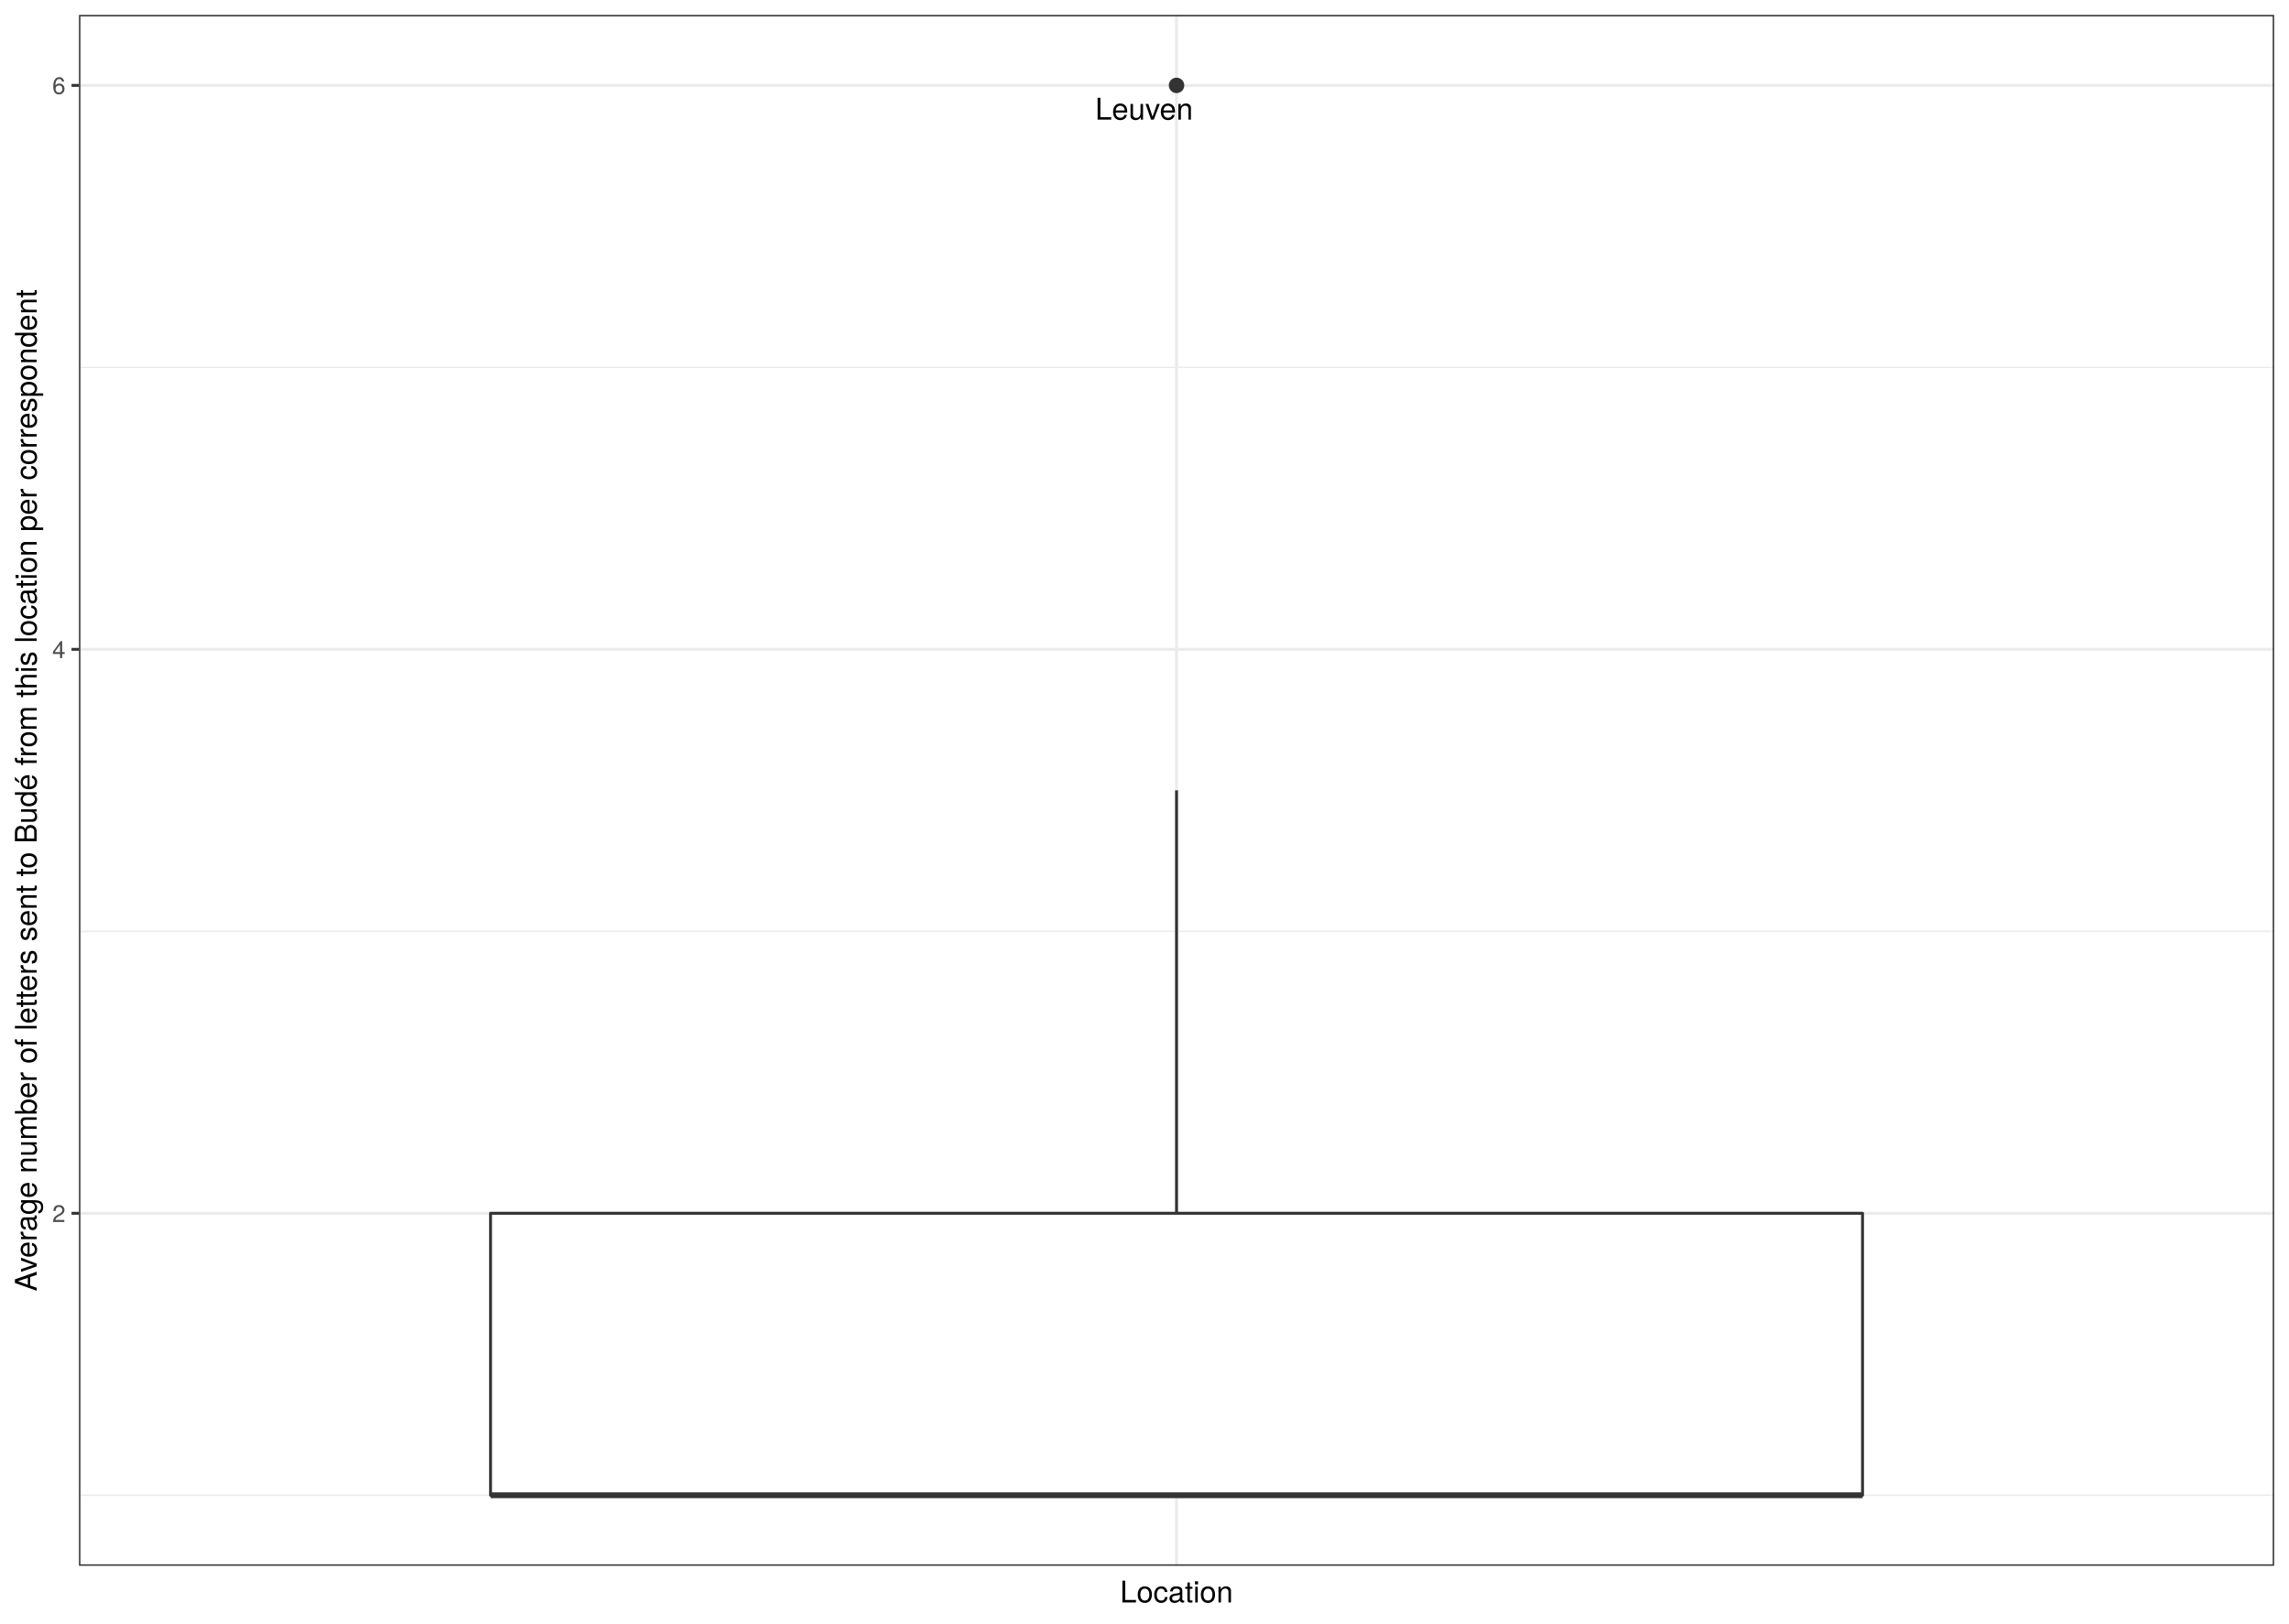
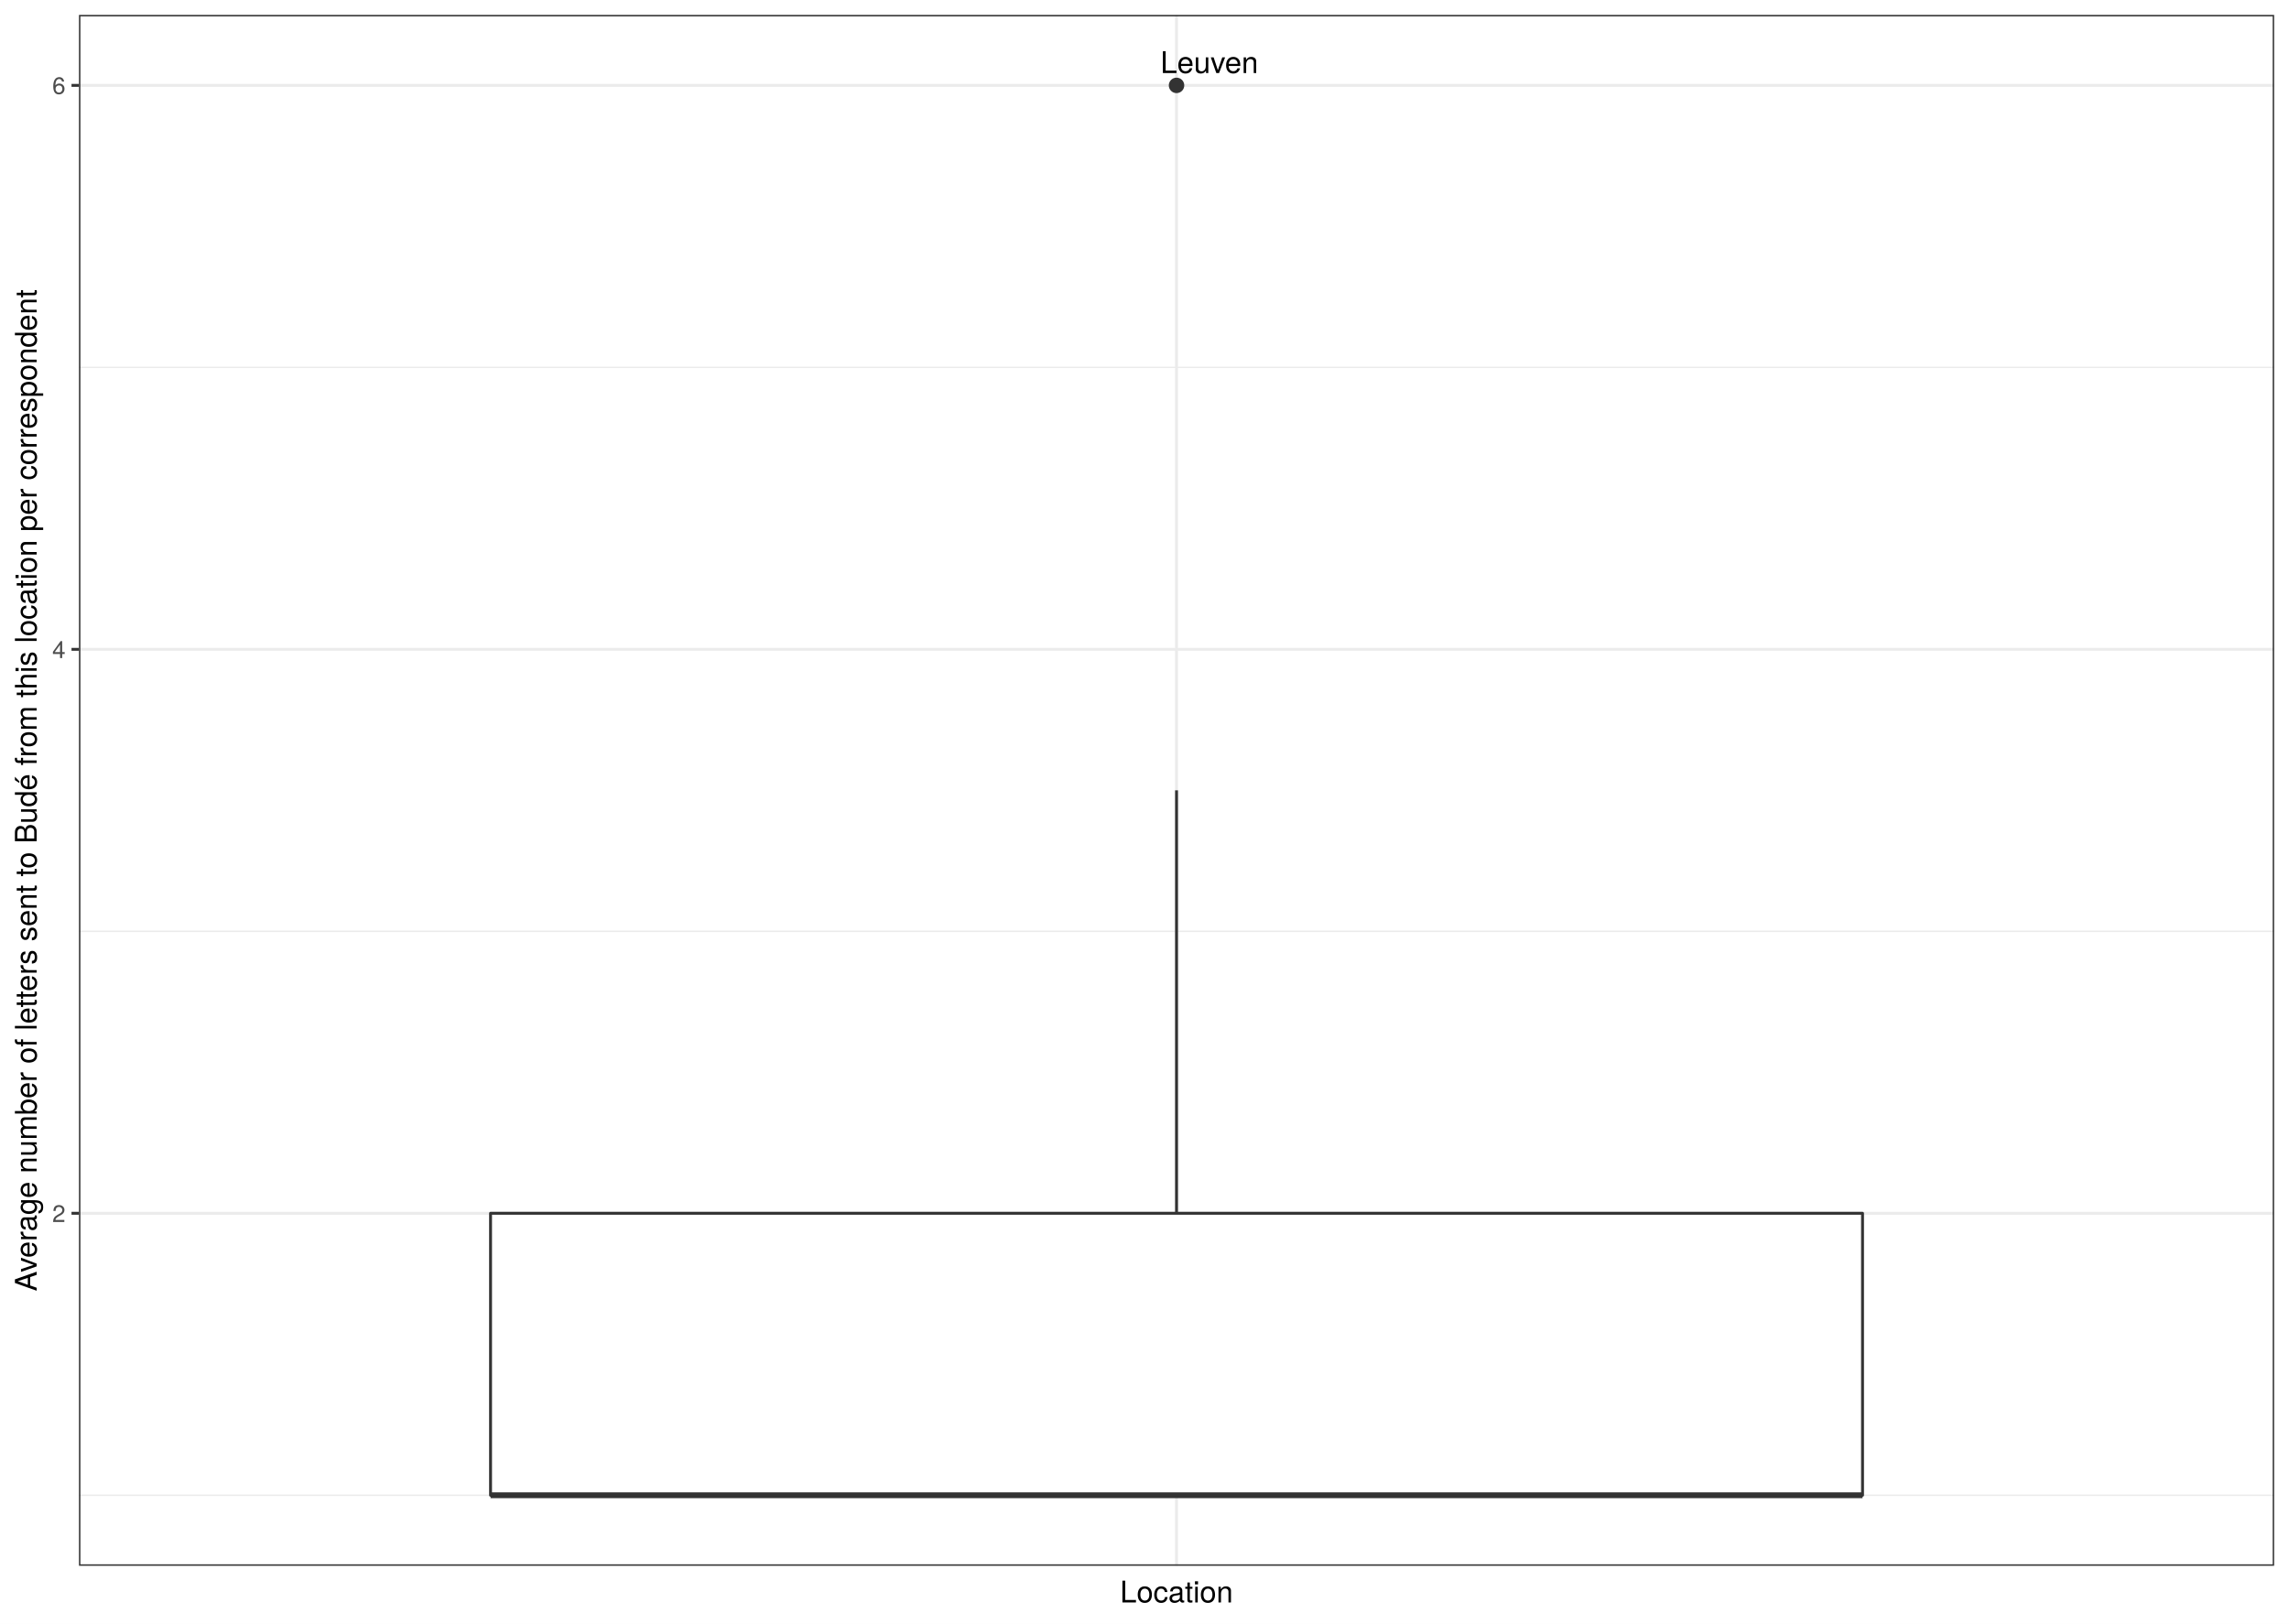
<svg xmlns="http://www.w3.org/2000/svg" class="svglite" width="842.40pt" height="597.60pt" viewBox="0 0 842.40 597.60">
  <defs>
    <style type="text/css">
    .svglite line, .svglite polyline, .svglite polygon, .svglite path, .svglite rect, .svglite circle {
      fill: none;
      stroke: #000000;
      stroke-linecap: round;
      stroke-linejoin: round;
      stroke-miterlimit: 10.00;
    }
    .svglite text {
      white-space: pre;
    }
  </style>
  </defs>
  <rect width="100%" height="100%" style="stroke: none; fill: #FFFFFF;" />
  <defs>
    <clipPath id="cpMC4wMHw4NDIuNDB8MC4wMHw1OTcuNjA=">
      <rect x="0.00" y="0.00" width="842.40" height="597.60" />
    </clipPath>
  </defs>
  <g clip-path="url(#cpMC4wMHw4NDIuNDB8MC4wMHw1OTcuNjA=)">
    <rect x="0.00" y="-0" width="842.40" height="597.60" style="stroke-width: 1.07; stroke: #FFFFFF; fill: #FFFFFF;" />
  </g>
  <defs>
    <clipPath id="cpMjkuMDZ8ODM2LjkyfDUuNDh8NTc2LjMz">
      <rect x="29.06" y="5.48" width="807.87" height="570.85" />
    </clipPath>
  </defs>
  <g clip-path="url(#cpMjkuMDZ8ODM2LjkyfDUuNDh8NTc2LjMz)">
    <rect x="29.06" y="5.48" width="807.87" height="570.85" style="stroke-width: 1.07; stroke: none; fill: #FFFFFF;" />
    <polyline points="29.06,550.38 836.92,550.38 " style="stroke-width: 0.53; stroke: #EBEBEB; stroke-linecap: butt;" />
    <polyline points="29.06,342.80 836.92,342.80 " style="stroke-width: 0.53; stroke: #EBEBEB; stroke-linecap: butt;" />
    <polyline points="29.06,135.22 836.92,135.22 " style="stroke-width: 0.53; stroke: #EBEBEB; stroke-linecap: butt;" />
    <polyline points="29.06,446.59 836.92,446.59 " style="stroke-width: 1.07; stroke: #EBEBEB; stroke-linecap: butt;" />
    <polyline points="29.06,239.01 836.92,239.01 " style="stroke-width: 1.07; stroke: #EBEBEB; stroke-linecap: butt;" />
    <polyline points="29.06,31.43 836.92,31.43 " style="stroke-width: 1.07; stroke: #EBEBEB; stroke-linecap: butt;" />
    <polyline points="432.99,576.33 432.99,5.48 " style="stroke-width: 1.07; stroke: #EBEBEB; stroke-linecap: butt;" />
    <circle cx="432.99" cy="31.43" r="2.49" style="stroke-width: 0.71; stroke: #333333; fill: #333333;" />
    <line x1="432.99" y1="446.59" x2="432.99" y2="290.91" style="stroke-width: 1.07; stroke: #333333; stroke-linecap: butt;" />
    <line x1="432.99" y1="550.38" x2="432.99" y2="550.38" style="stroke-width: 1.07; stroke: #333333; stroke-linecap: butt;" />
    <polygon points="180.53,446.59 180.53,550.38 685.45,550.38 685.45,446.59 180.53,446.59 " style="stroke-width: 1.07; stroke: #333333; fill: #FFFFFF;" />
    <line x1="180.53" y1="550.38" x2="685.45" y2="550.38" style="stroke-width: 2.13; stroke: #333333; stroke-linecap: butt;" />
-     <text x="421.05" y="44.04" text-anchor="middle" style="font-size: 11.04px; font-family: &quot;TeX Gyre Heros&quot;;" textLength="40.05px" lengthAdjust="spacingAndGlyphs">Leuven</text>
+     <text x="445.07" y="26.90" text-anchor="middle" style="font-size: 11.04px; font-family: &quot;TeX Gyre Heros&quot;;" textLength="40.05px" lengthAdjust="spacingAndGlyphs">Leuven</text>
    <rect x="29.06" y="5.48" width="807.87" height="570.85" style="stroke-width: 1.07; stroke: #333333;" />
  </g>
  <g clip-path="url(#cpMC4wMHw4NDIuNDB8MC4wMHw1OTcuNjA=)">
    <text x="24.12" y="449.80" text-anchor="end" style="font-size: 8.80px;fill: #4D4D4D; font-family: &quot;TeX Gyre Heros&quot;;" textLength="5.59px" lengthAdjust="spacingAndGlyphs">2</text>
    <text x="24.12" y="242.22" text-anchor="end" style="font-size: 8.80px;fill: #4D4D4D; font-family: &quot;TeX Gyre Heros&quot;;" textLength="5.59px" lengthAdjust="spacingAndGlyphs">4</text>
    <text x="24.12" y="34.63" text-anchor="end" style="font-size: 8.80px;fill: #4D4D4D; font-family: &quot;TeX Gyre Heros&quot;;" textLength="5.59px" lengthAdjust="spacingAndGlyphs">6</text>
    <polyline points="26.32,446.59 29.06,446.59 " style="stroke-width: 1.07; stroke: #333333; stroke-linecap: butt;" />
    <polyline points="26.32,239.01 29.06,239.01 " style="stroke-width: 1.07; stroke: #333333; stroke-linecap: butt;" />
    <polyline points="26.32,31.43 29.06,31.43 " style="stroke-width: 1.07; stroke: #333333; stroke-linecap: butt;" />
    <text x="432.99" y="589.83" text-anchor="middle" style="font-size: 11.00px; font-family: &quot;TeX Gyre Heros&quot;;" textLength="46.53px" lengthAdjust="spacingAndGlyphs">Location</text>
    <text transform="translate(13.50,290.91) rotate(-90)" text-anchor="middle" style="font-size: 11.00px; font-family: &quot;TeX Gyre Heros&quot;;" textLength="422.96px" lengthAdjust="spacingAndGlyphs">Average number of letters sent to Budé from this location per correspondent</text>
  </g>
</svg>
